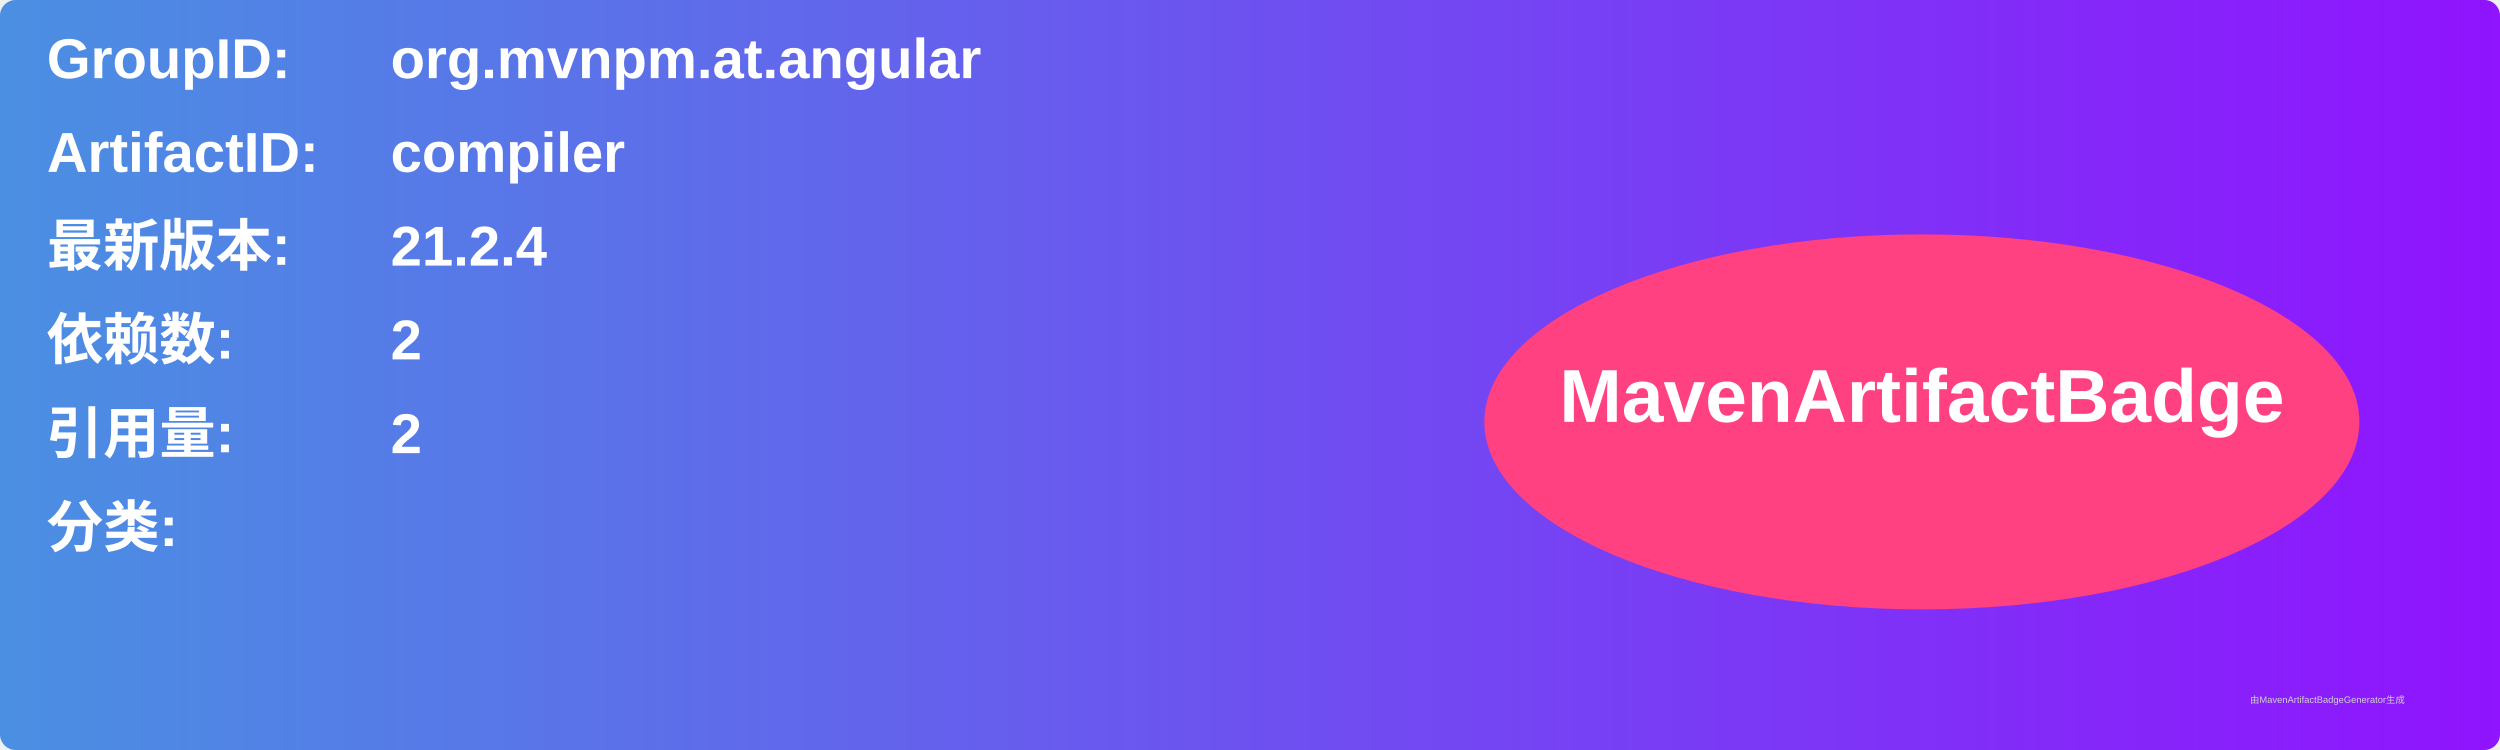
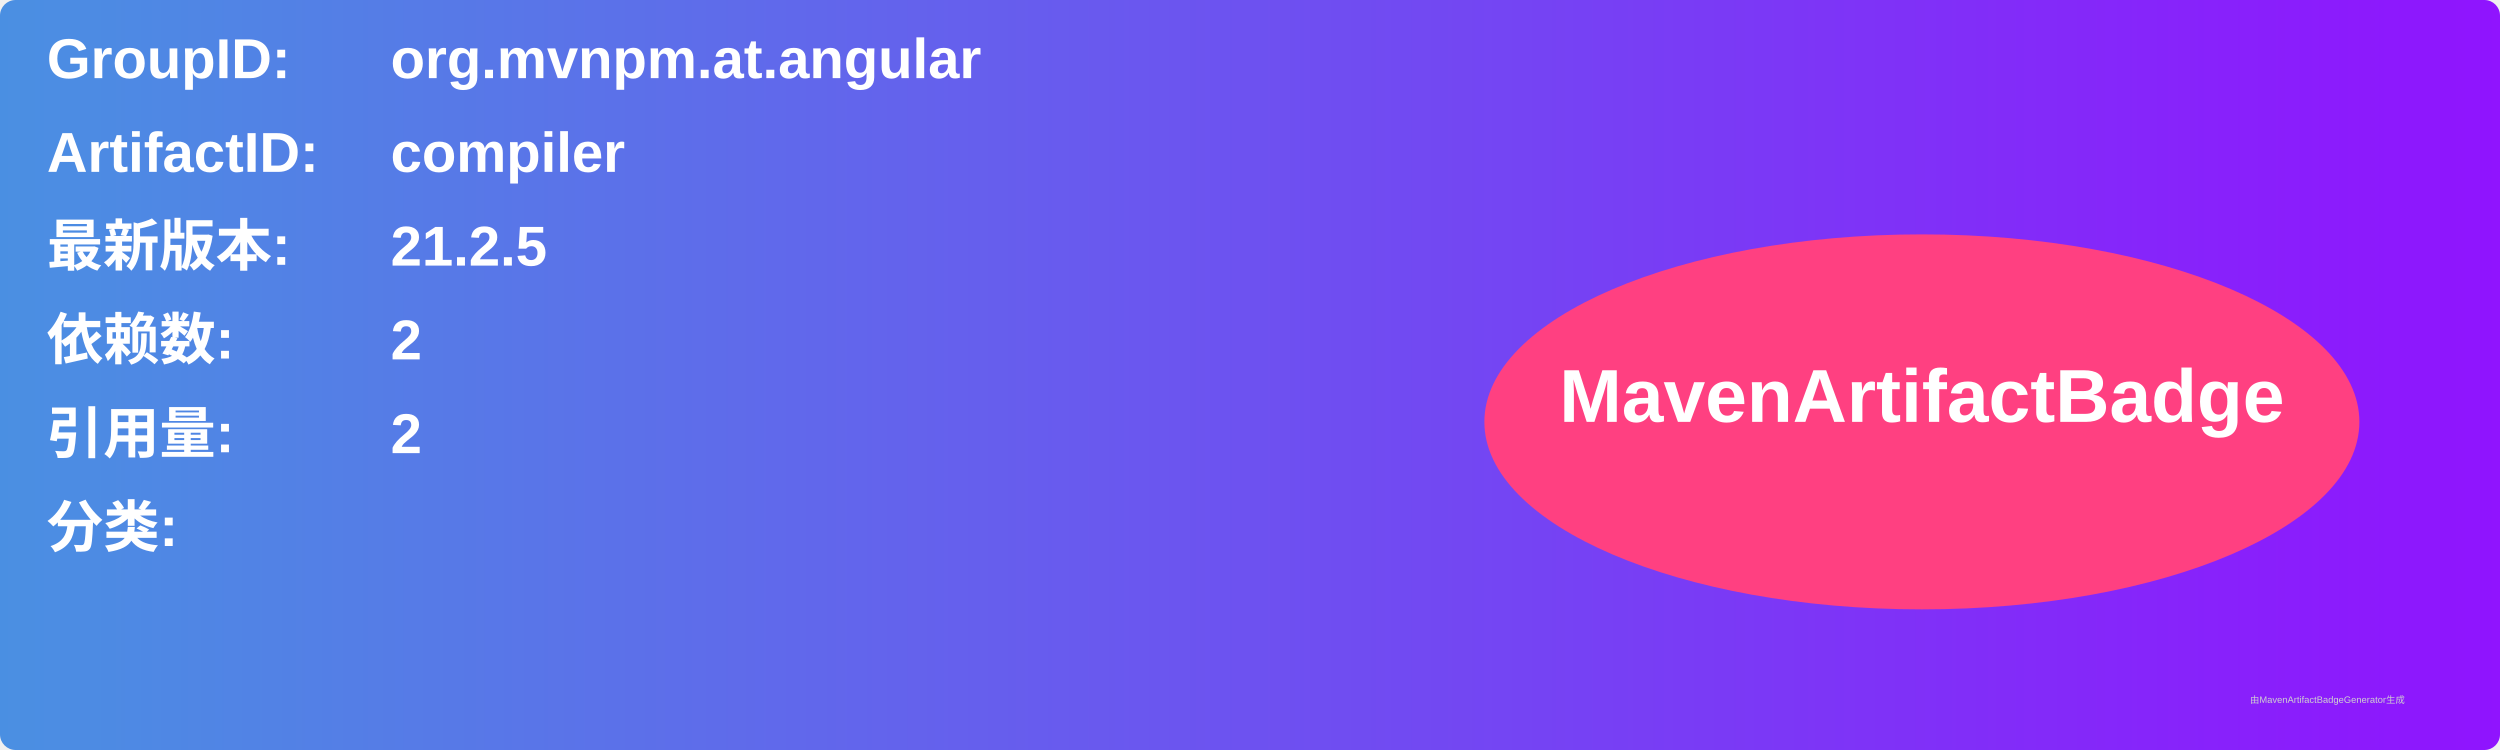
<svg xmlns="http://www.w3.org/2000/svg" width="800" height="240" viewBox="0 0 800 240">
  <linearGradient id="grad" x1="0%" y1="0%" x2="100%" y2="0%">
    <stop offset="0%" stop-color="#4a90e2" />
    <stop offset="100%" stop-color="#9013fe" />
  </linearGradient>
  <rect width="100%" height="100%" rx="5" ry="5" fill="url(#grad)" />
  <g transform="translate(15, 15)">
    <text x="0" y="10" font-family="Arial" font-size="18" fill="white" font-weight="bold" width="260">GroupID:</text>
    <text x="110" y="10" font-family="Arial" font-size="18" fill="white" font-weight="bold" width="460">org.mvnpm.at.angular</text>
    <text x="0" y="40" font-family="Arial" font-size="18" fill="white" font-weight="bold" width="260">ArtifactID:</text>
    <text x="110" y="40" font-family="Arial" font-size="18" fill="white" font-weight="bold" width="460">compiler</text>
    <text x="0" y="70" font-family="Arial" font-size="18" fill="white" font-weight="bold">最新版本:</text>
    <text x="110" y="70" font-family="Arial" font-size="18" fill="white" font-weight="bold">
-       <tspan font-weight="bold">21.2.4</tspan>
+       <tspan font-weight="bold">21.2.5</tspan>
    </text>
    <text x="0" y="100" font-family="Arial" font-size="18" fill="white" font-weight="bold">依赖数: </text>
    <text x="110" y="100" font-family="Arial" font-size="18" fill="white">
      <tspan font-weight="bold">2</tspan>
    </text>
    <text x="0" y="130" font-family="Arial" font-size="18" fill="white" font-weight="bold">引用量: </text>
    <text x="110" y="130" font-family="Arial" font-size="18" fill="white">
      <tspan font-weight="bold">2</tspan>
    </text>
    <text x="0" y="160" font-family="Arial" font-size="18" fill="white" font-weight="bold">分类:</text>
    <text x="10" y="190" font-family="Arial" font-size="10" fill="white">
      <tspan font-weight="bold" />
    </text>
    <ellipse cx="600" cy="120" rx="140" ry="60" fill="#ff4081" />
    <text x="600" y="120" text-anchor="middle" font-family="Arial" font-size="24" fill="white" font-weight="bold">MavenArtifactBadge</text>
  </g>
  <text x="720" y="225" font-family="Arial" font-size="3" fill="#d0d0d0">由MavenArtifactBadgeGenerator生成</text>
</svg>
